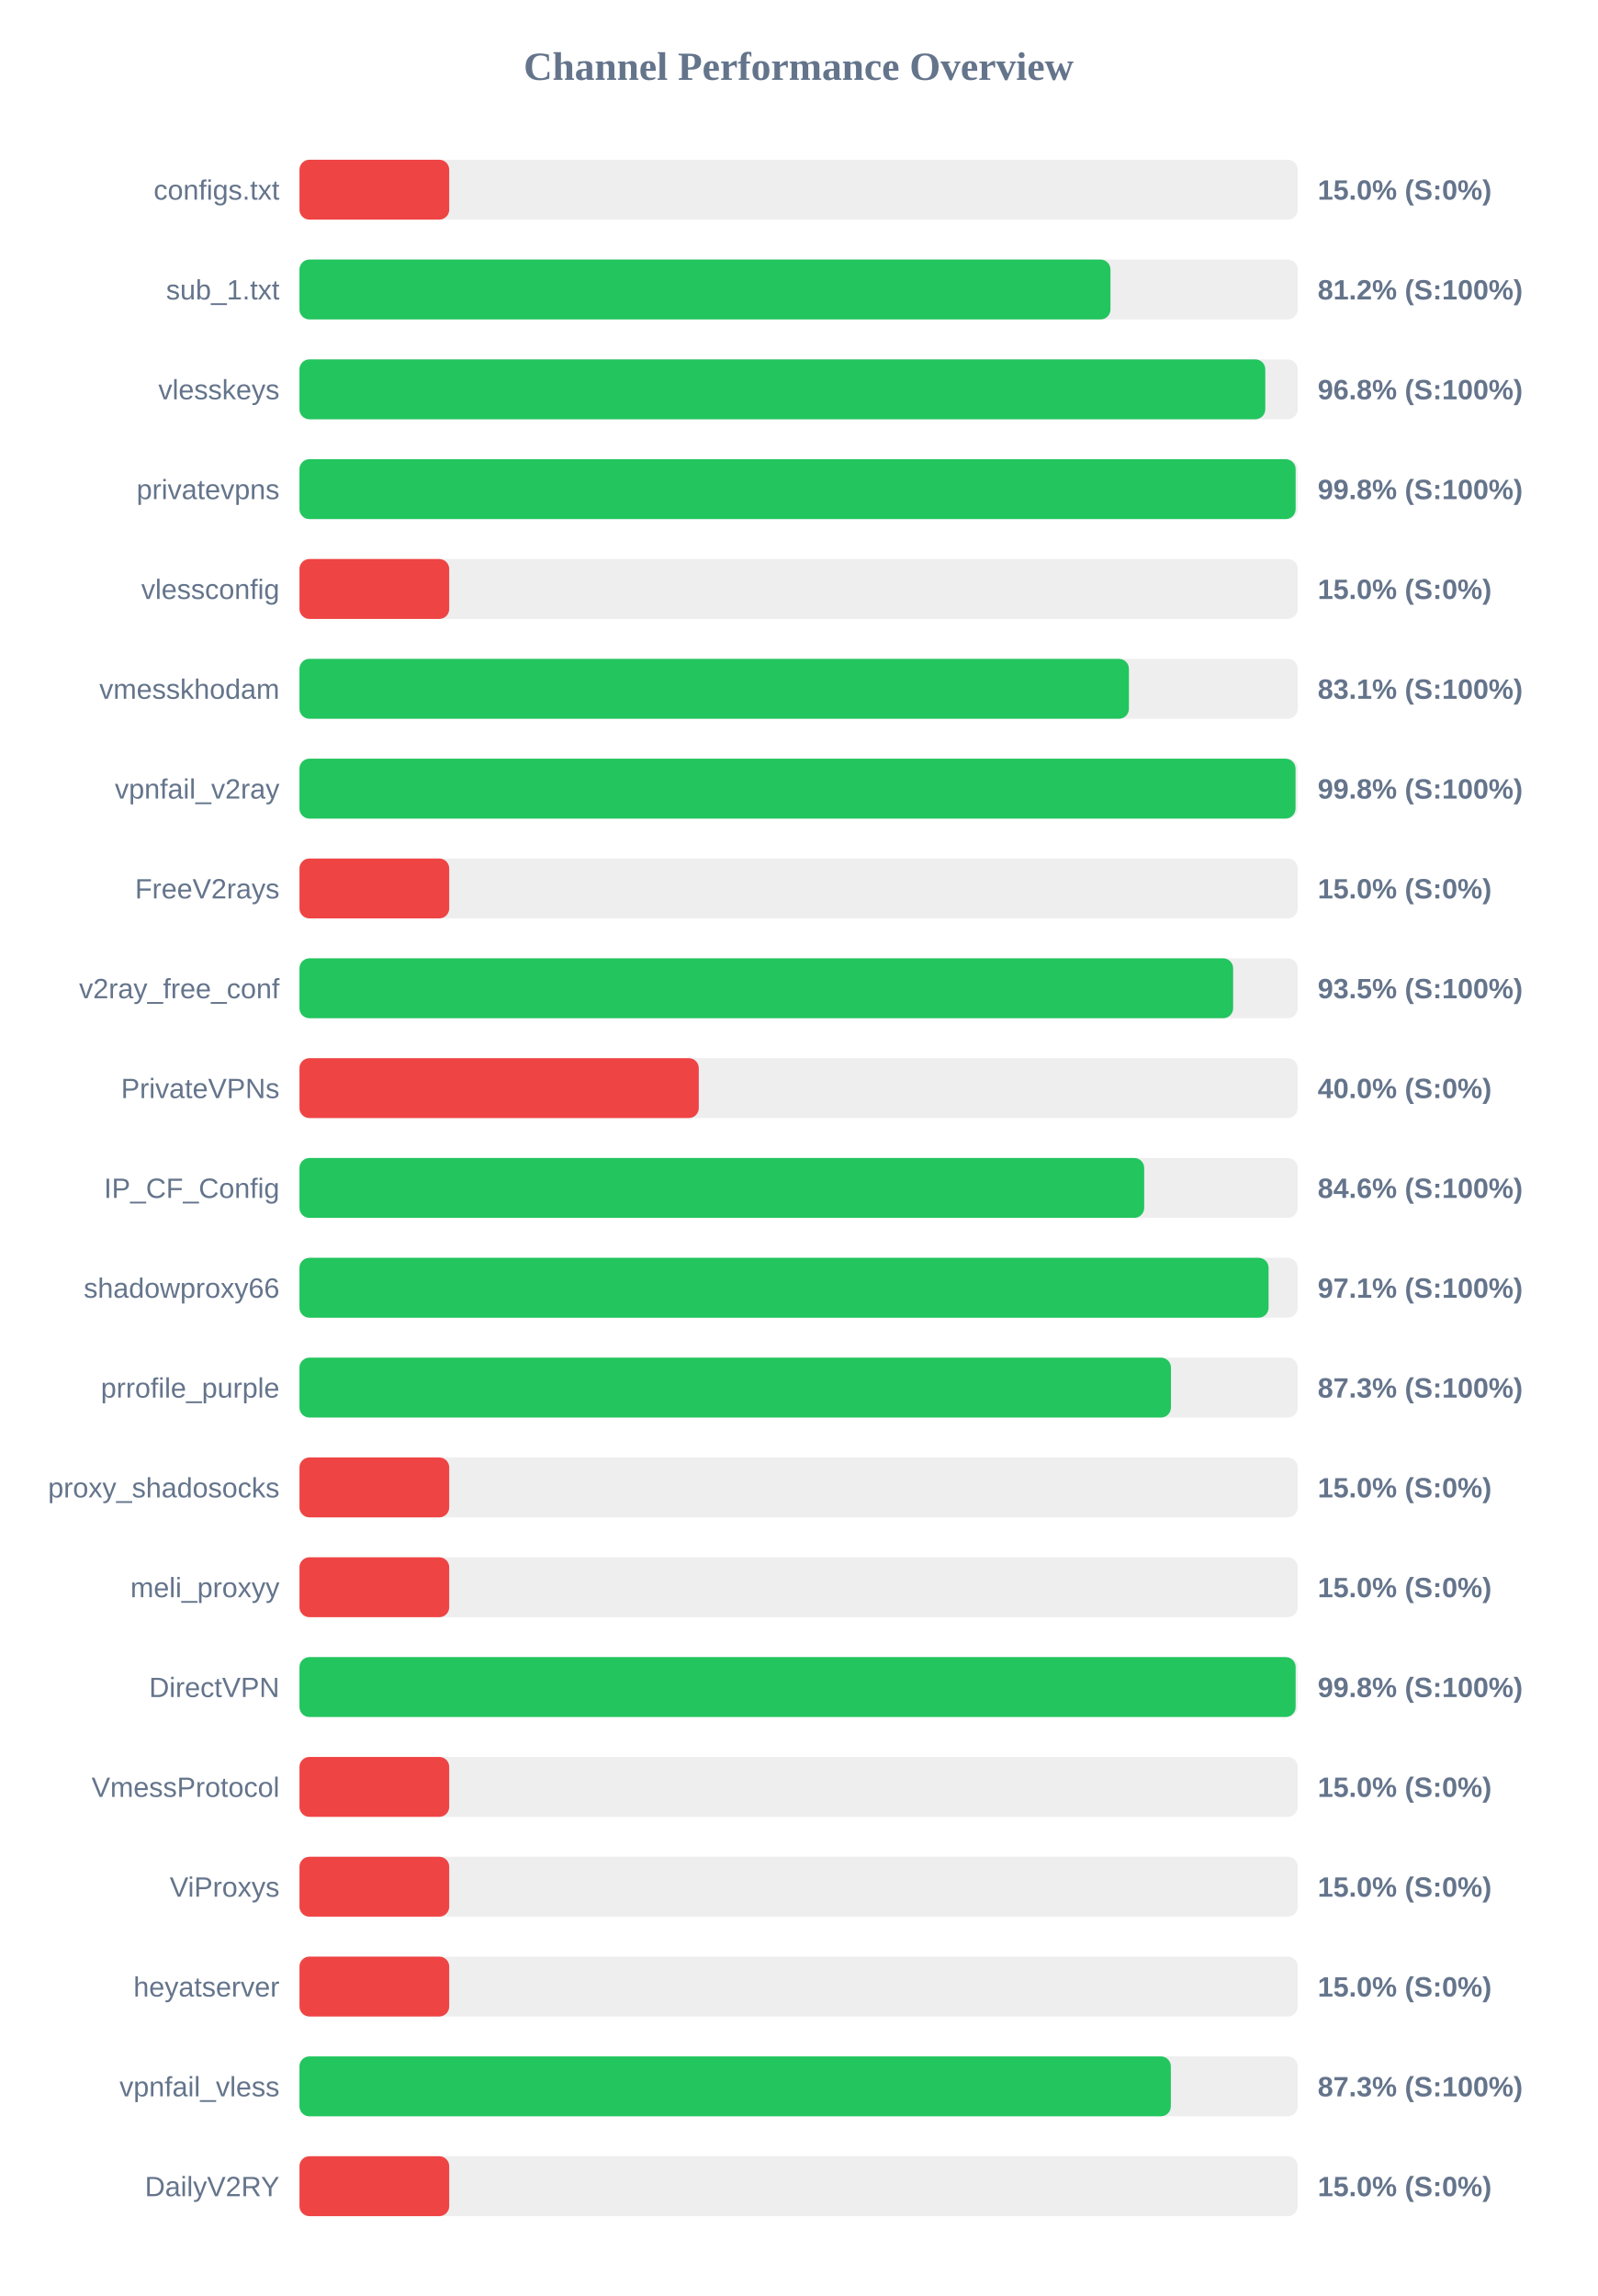
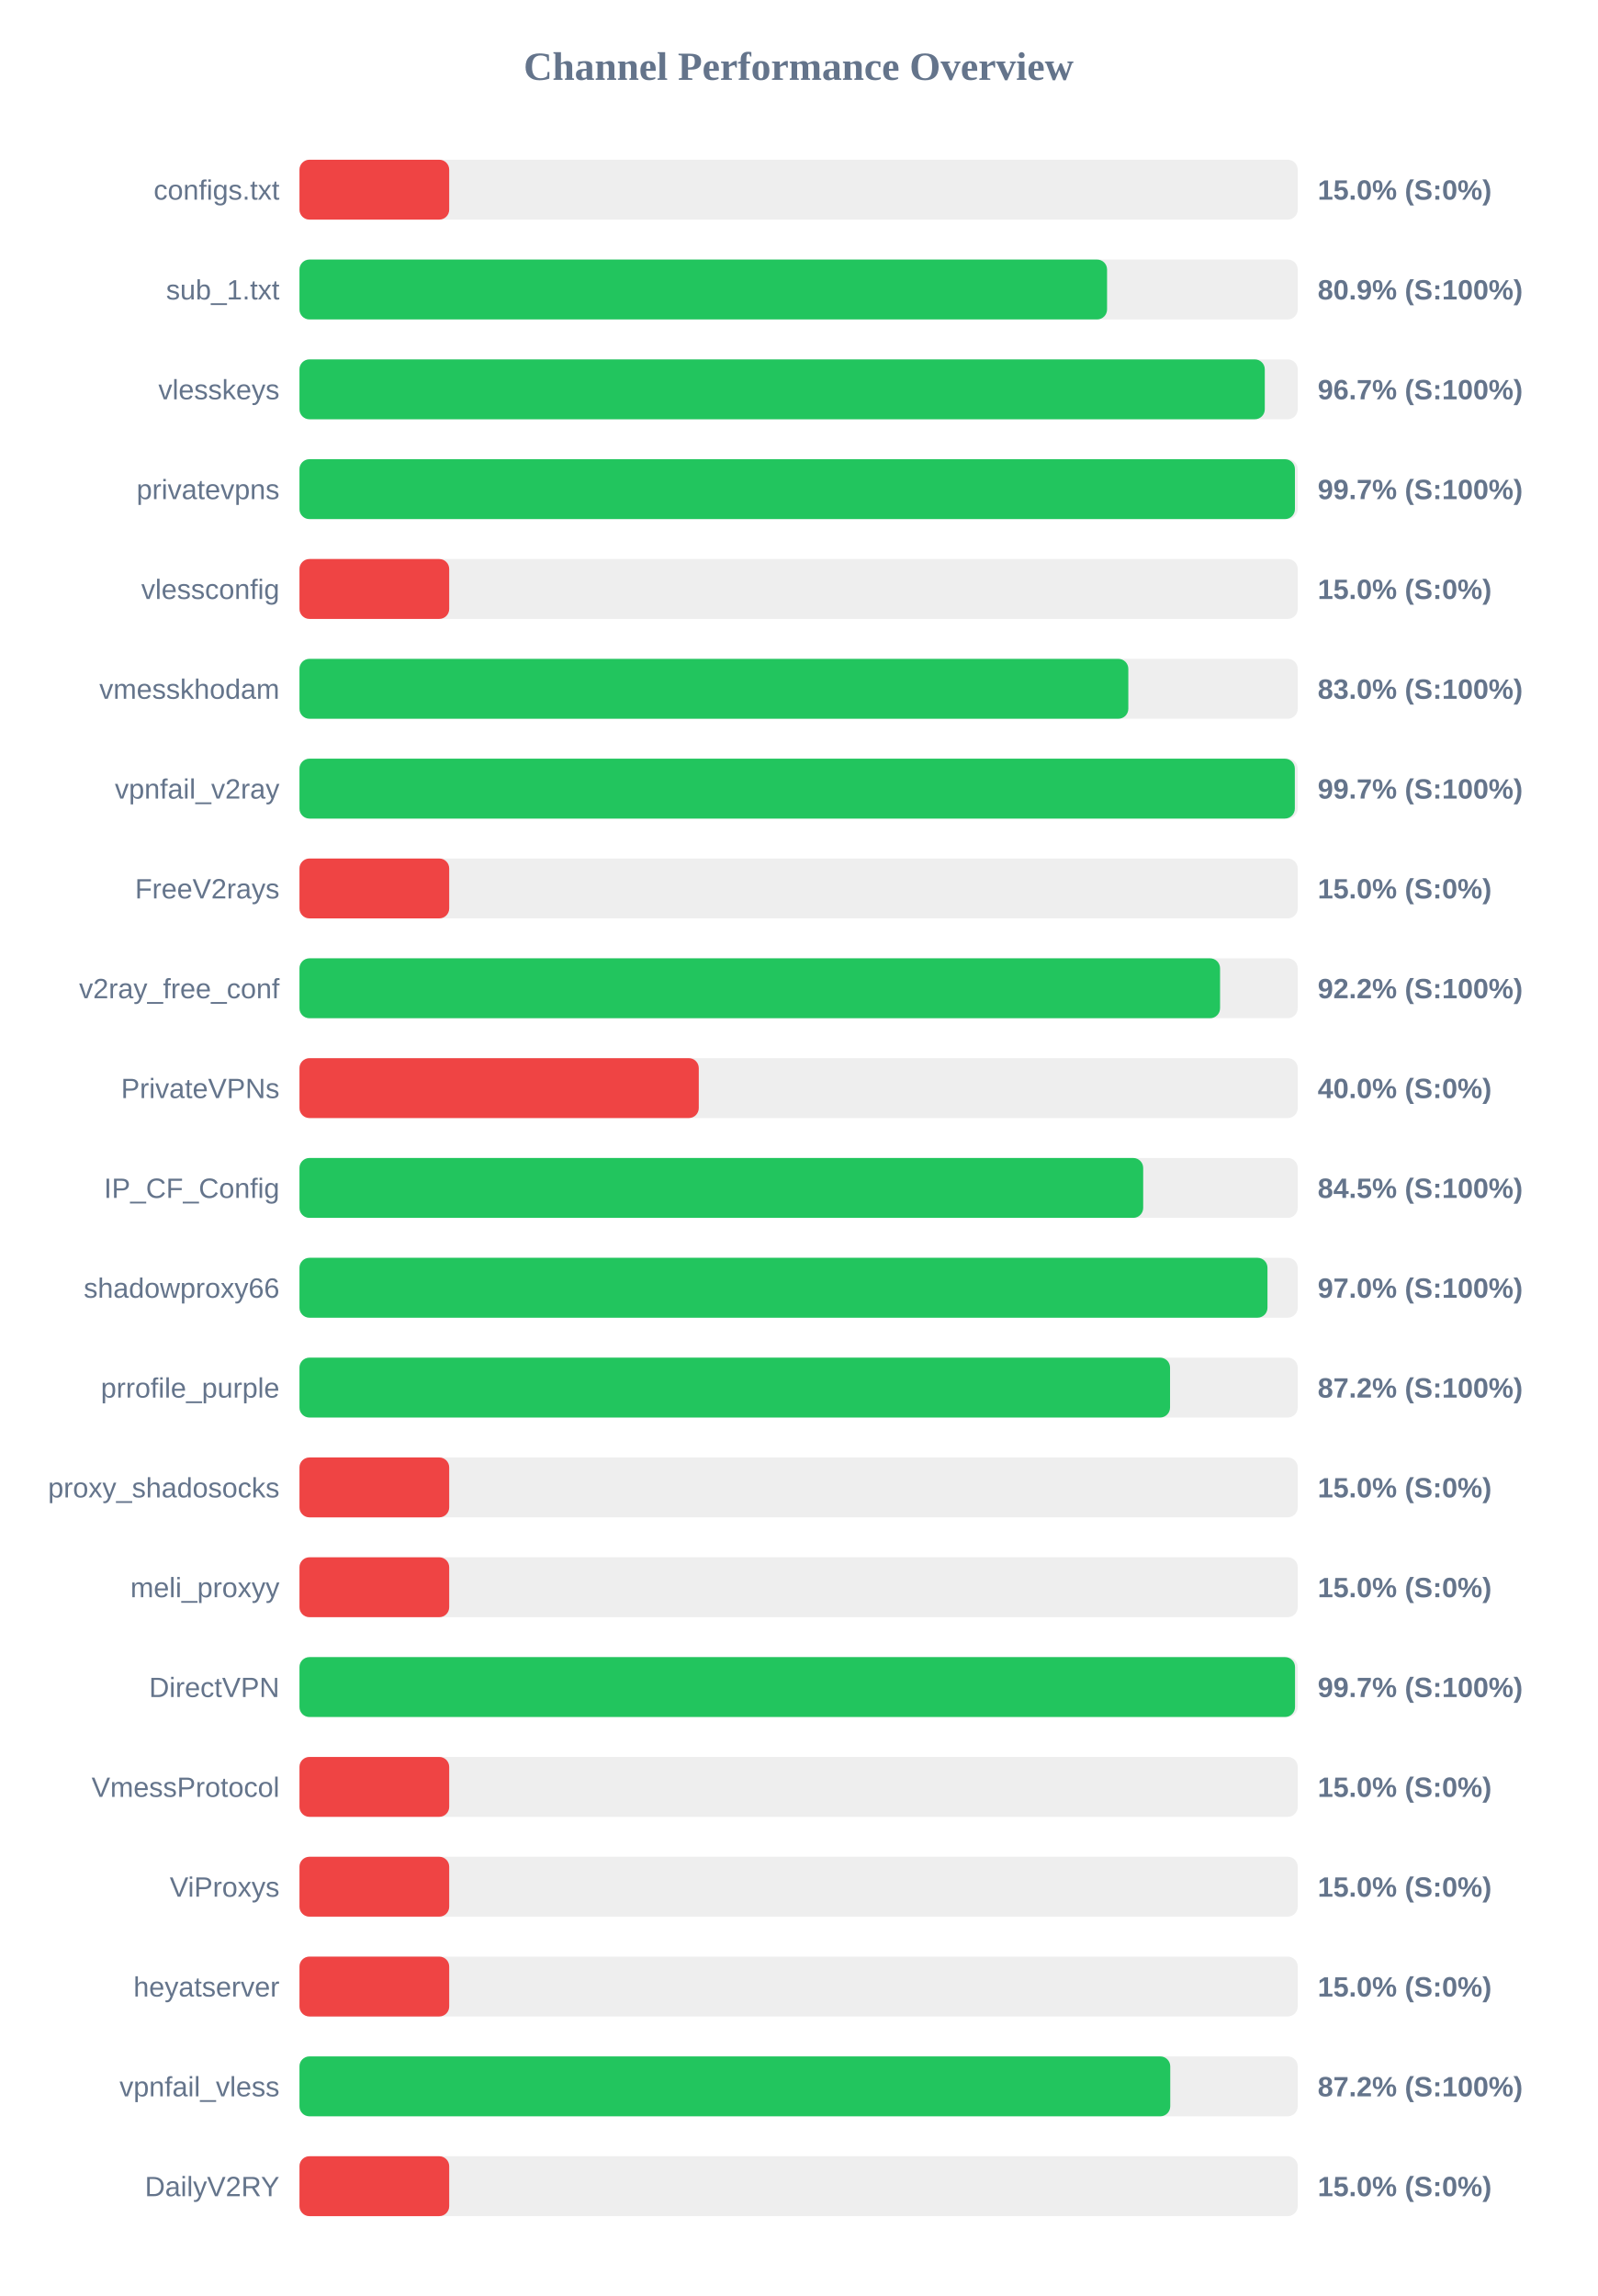
<svg xmlns="http://www.w3.org/2000/svg" width="800" height="1150" version="1.1">
  <style>
        .row { font: 14px Arial; fill: #64748b; }
        .score { font: bold 14px Arial; fill: #64748b; }
    </style>
  <text x="400" y="40" text-anchor="middle" font-size="20px" font-weight="bold" fill="#64748b">Channel Performance Overview</text>
  <rect x="150" y="80" width="500" height="30" fill="#eee" rx="5" />
  <rect x="150" y="80" width="75.0" height="30" fill="#ef4444" rx="5" />
  <text x="140" y="100" text-anchor="end" class="row">configs.txt</text>
  <text x="660" y="100" text-anchor="start" class="score">15.0% (S:0%)</text>
  <rect x="150" y="130" width="500" height="30" fill="#eee" rx="5" />
-   <rect x="150" y="130" width="406.2" height="30" fill="#22c55e" rx="5" />
+   <rect x="150" y="130" width="404.5" height="30" fill="#22c55e" rx="5" />
  <text x="140" y="150" text-anchor="end" class="row">sub_1.txt</text>
-   <text x="660" y="150" text-anchor="start" class="score">81.2% (S:100%)</text>
+   <text x="660" y="150" text-anchor="start" class="score">80.9% (S:100%)</text>
  <rect x="150" y="180" width="500" height="30" fill="#eee" rx="5" />
-   <rect x="150" y="180" width="483.75" height="30" fill="#22c55e" rx="5" />
+   <rect x="150" y="180" width="483.5" height="30" fill="#22c55e" rx="5" />
  <text x="140" y="200" text-anchor="end" class="row">vlesskeys</text>
-   <text x="660" y="200" text-anchor="start" class="score">96.8% (S:100%)</text>
+   <text x="660" y="200" text-anchor="start" class="score">96.7% (S:100%)</text>
  <rect x="150" y="230" width="500" height="30" fill="#eee" rx="5" />
-   <rect x="150" y="230" width="498.95" height="30" fill="#22c55e" rx="5" />
+   <rect x="150" y="230" width="498.6" height="30" fill="#22c55e" rx="5" />
  <text x="140" y="250" text-anchor="end" class="row">privatevpns</text>
-   <text x="660" y="250" text-anchor="start" class="score">99.8% (S:100%)</text>
+   <text x="660" y="250" text-anchor="start" class="score">99.7% (S:100%)</text>
  <rect x="150" y="280" width="500" height="30" fill="#eee" rx="5" />
  <rect x="150" y="280" width="75.0" height="30" fill="#ef4444" rx="5" />
  <text x="140" y="300" text-anchor="end" class="row">vlessconfig</text>
  <text x="660" y="300" text-anchor="start" class="score">15.0% (S:0%)</text>
  <rect x="150" y="330" width="500" height="30" fill="#eee" rx="5" />
-   <rect x="150" y="330" width="415.45" height="30" fill="#22c55e" rx="5" />
+   <rect x="150" y="330" width="415.15" height="30" fill="#22c55e" rx="5" />
  <text x="140" y="350" text-anchor="end" class="row">vmesskhodam</text>
-   <text x="660" y="350" text-anchor="start" class="score">83.1% (S:100%)</text>
+   <text x="660" y="350" text-anchor="start" class="score">83.0% (S:100%)</text>
  <rect x="150" y="380" width="500" height="30" fill="#eee" rx="5" />
-   <rect x="150" y="380" width="498.9" height="30" fill="#22c55e" rx="5" />
+   <rect x="150" y="380" width="498.55" height="30" fill="#22c55e" rx="5" />
  <text x="140" y="400" text-anchor="end" class="row">vpnfail_v2ray</text>
-   <text x="660" y="400" text-anchor="start" class="score">99.8% (S:100%)</text>
+   <text x="660" y="400" text-anchor="start" class="score">99.7% (S:100%)</text>
  <rect x="150" y="430" width="500" height="30" fill="#eee" rx="5" />
  <rect x="150" y="430" width="75.0" height="30" fill="#ef4444" rx="5" />
  <text x="140" y="450" text-anchor="end" class="row">FreeV2rays</text>
  <text x="660" y="450" text-anchor="start" class="score">15.0% (S:0%)</text>
  <rect x="150" y="480" width="500" height="30" fill="#eee" rx="5" />
-   <rect x="150" y="480" width="467.65" height="30" fill="#22c55e" rx="5" />
+   <rect x="150" y="480" width="461.1" height="30" fill="#22c55e" rx="5" />
  <text x="140" y="500" text-anchor="end" class="row">v2ray_free_conf</text>
-   <text x="660" y="500" text-anchor="start" class="score">93.5% (S:100%)</text>
+   <text x="660" y="500" text-anchor="start" class="score">92.2% (S:100%)</text>
  <rect x="150" y="530" width="500" height="30" fill="#eee" rx="5" />
  <rect x="150" y="530" width="200.0" height="30" fill="#ef4444" rx="5" />
  <text x="140" y="550" text-anchor="end" class="row">PrivateVPNs</text>
  <text x="660" y="550" text-anchor="start" class="score">40.0% (S:0%)</text>
  <rect x="150" y="580" width="500" height="30" fill="#eee" rx="5" />
-   <rect x="150" y="580" width="423.1" height="30" fill="#22c55e" rx="5" />
+   <rect x="150" y="580" width="422.6" height="30" fill="#22c55e" rx="5" />
  <text x="140" y="600" text-anchor="end" class="row">IP_CF_Config</text>
-   <text x="660" y="600" text-anchor="start" class="score">84.6% (S:100%)</text>
+   <text x="660" y="600" text-anchor="start" class="score">84.5% (S:100%)</text>
  <rect x="150" y="630" width="500" height="30" fill="#eee" rx="5" />
-   <rect x="150" y="630" width="485.4" height="30" fill="#22c55e" rx="5" />
+   <rect x="150" y="630" width="484.85" height="30" fill="#22c55e" rx="5" />
  <text x="140" y="650" text-anchor="end" class="row">shadowproxy66</text>
-   <text x="660" y="650" text-anchor="start" class="score">97.1% (S:100%)</text>
+   <text x="660" y="650" text-anchor="start" class="score">97.0% (S:100%)</text>
  <rect x="150" y="680" width="500" height="30" fill="#eee" rx="5" />
-   <rect x="150" y="680" width="436.5" height="30" fill="#22c55e" rx="5" />
+   <rect x="150" y="680" width="436.05" height="30" fill="#22c55e" rx="5" />
  <text x="140" y="700" text-anchor="end" class="row">prrofile_purple</text>
-   <text x="660" y="700" text-anchor="start" class="score">87.3% (S:100%)</text>
+   <text x="660" y="700" text-anchor="start" class="score">87.2% (S:100%)</text>
  <rect x="150" y="730" width="500" height="30" fill="#eee" rx="5" />
  <rect x="150" y="730" width="75.0" height="30" fill="#ef4444" rx="5" />
  <text x="140" y="750" text-anchor="end" class="row">proxy_shadosocks</text>
  <text x="660" y="750" text-anchor="start" class="score">15.0% (S:0%)</text>
  <rect x="150" y="780" width="500" height="30" fill="#eee" rx="5" />
  <rect x="150" y="780" width="75.0" height="30" fill="#ef4444" rx="5" />
  <text x="140" y="800" text-anchor="end" class="row">meli_proxyy</text>
  <text x="660" y="800" text-anchor="start" class="score">15.0% (S:0%)</text>
  <rect x="150" y="830" width="500" height="30" fill="#eee" rx="5" />
-   <rect x="150" y="830" width="498.95" height="30" fill="#22c55e" rx="5" />
+   <rect x="150" y="830" width="498.65" height="30" fill="#22c55e" rx="5" />
  <text x="140" y="850" text-anchor="end" class="row">DirectVPN</text>
-   <text x="660" y="850" text-anchor="start" class="score">99.8% (S:100%)</text>
+   <text x="660" y="850" text-anchor="start" class="score">99.7% (S:100%)</text>
  <rect x="150" y="880" width="500" height="30" fill="#eee" rx="5" />
  <rect x="150" y="880" width="75.0" height="30" fill="#ef4444" rx="5" />
  <text x="140" y="900" text-anchor="end" class="row">VmessProtocol</text>
  <text x="660" y="900" text-anchor="start" class="score">15.0% (S:0%)</text>
  <rect x="150" y="930" width="500" height="30" fill="#eee" rx="5" />
  <rect x="150" y="930" width="75.0" height="30" fill="#ef4444" rx="5" />
  <text x="140" y="950" text-anchor="end" class="row">ViProxys</text>
  <text x="660" y="950" text-anchor="start" class="score">15.0% (S:0%)</text>
  <rect x="150" y="980" width="500" height="30" fill="#eee" rx="5" />
  <rect x="150" y="980" width="75.0" height="30" fill="#ef4444" rx="5" />
  <text x="140" y="1000" text-anchor="end" class="row">heyatserver</text>
  <text x="660" y="1000" text-anchor="start" class="score">15.0% (S:0%)</text>
  <rect x="150" y="1030" width="500" height="30" fill="#eee" rx="5" />
-   <rect x="150" y="1030" width="436.45" height="30" fill="#22c55e" rx="5" />
+   <rect x="150" y="1030" width="436.15" height="30" fill="#22c55e" rx="5" />
  <text x="140" y="1050" text-anchor="end" class="row">vpnfail_vless</text>
-   <text x="660" y="1050" text-anchor="start" class="score">87.3% (S:100%)</text>
+   <text x="660" y="1050" text-anchor="start" class="score">87.2% (S:100%)</text>
  <rect x="150" y="1080" width="500" height="30" fill="#eee" rx="5" />
  <rect x="150" y="1080" width="75.0" height="30" fill="#ef4444" rx="5" />
  <text x="140" y="1100" text-anchor="end" class="row">DailyV2RY</text>
  <text x="660" y="1100" text-anchor="start" class="score">15.0% (S:0%)</text>
</svg>
